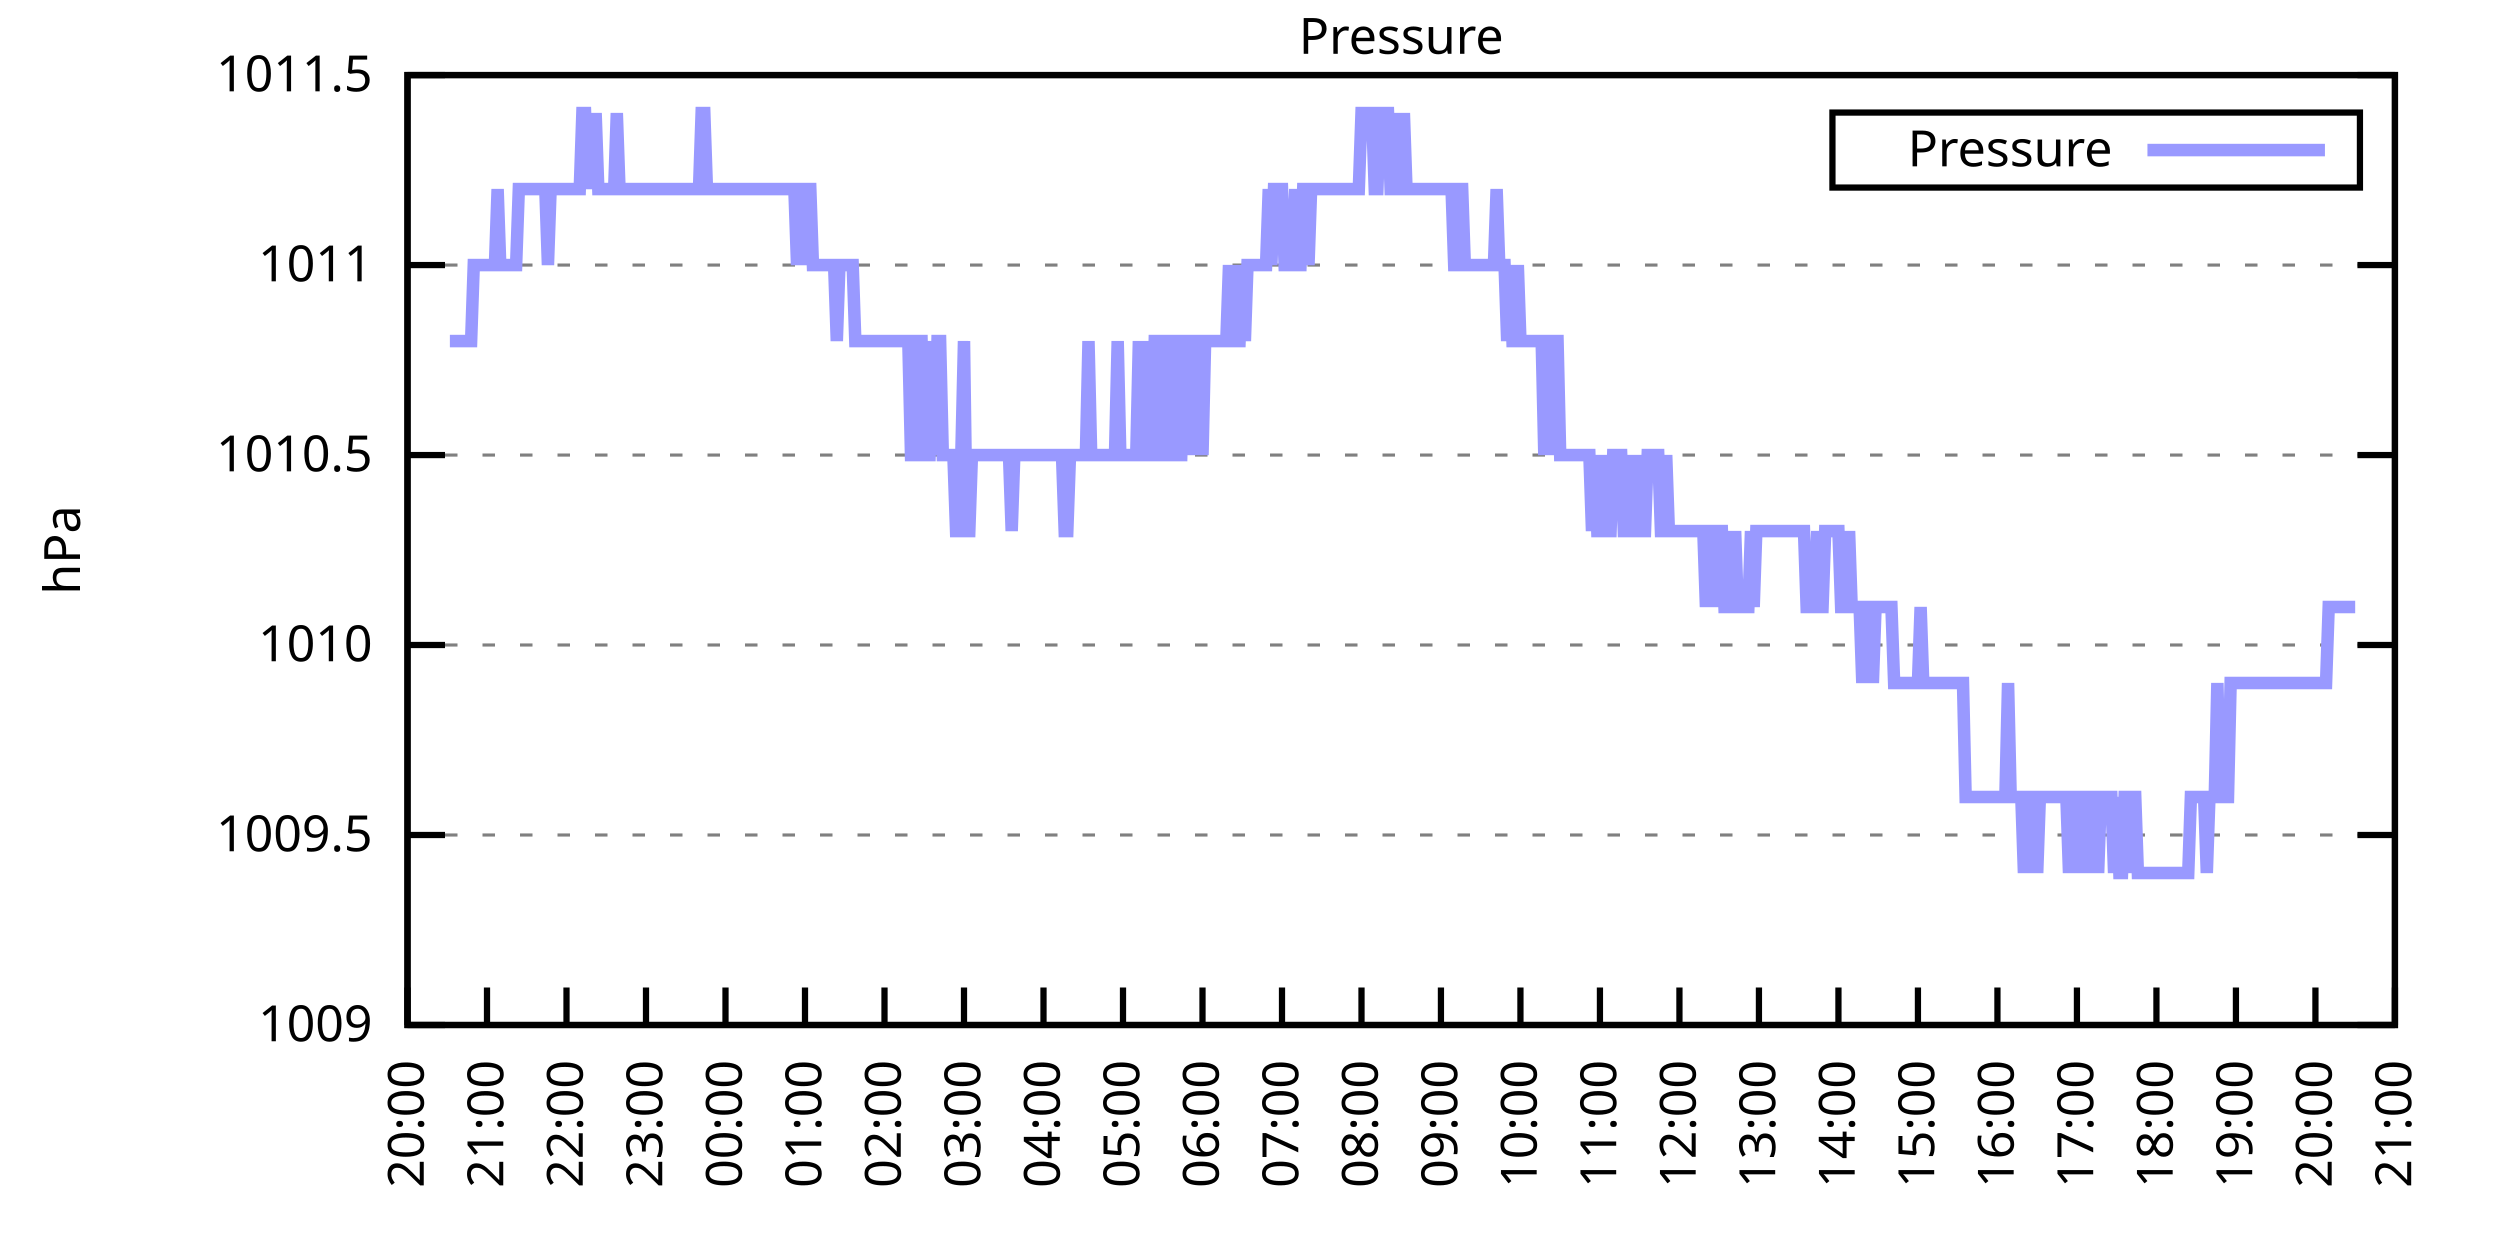
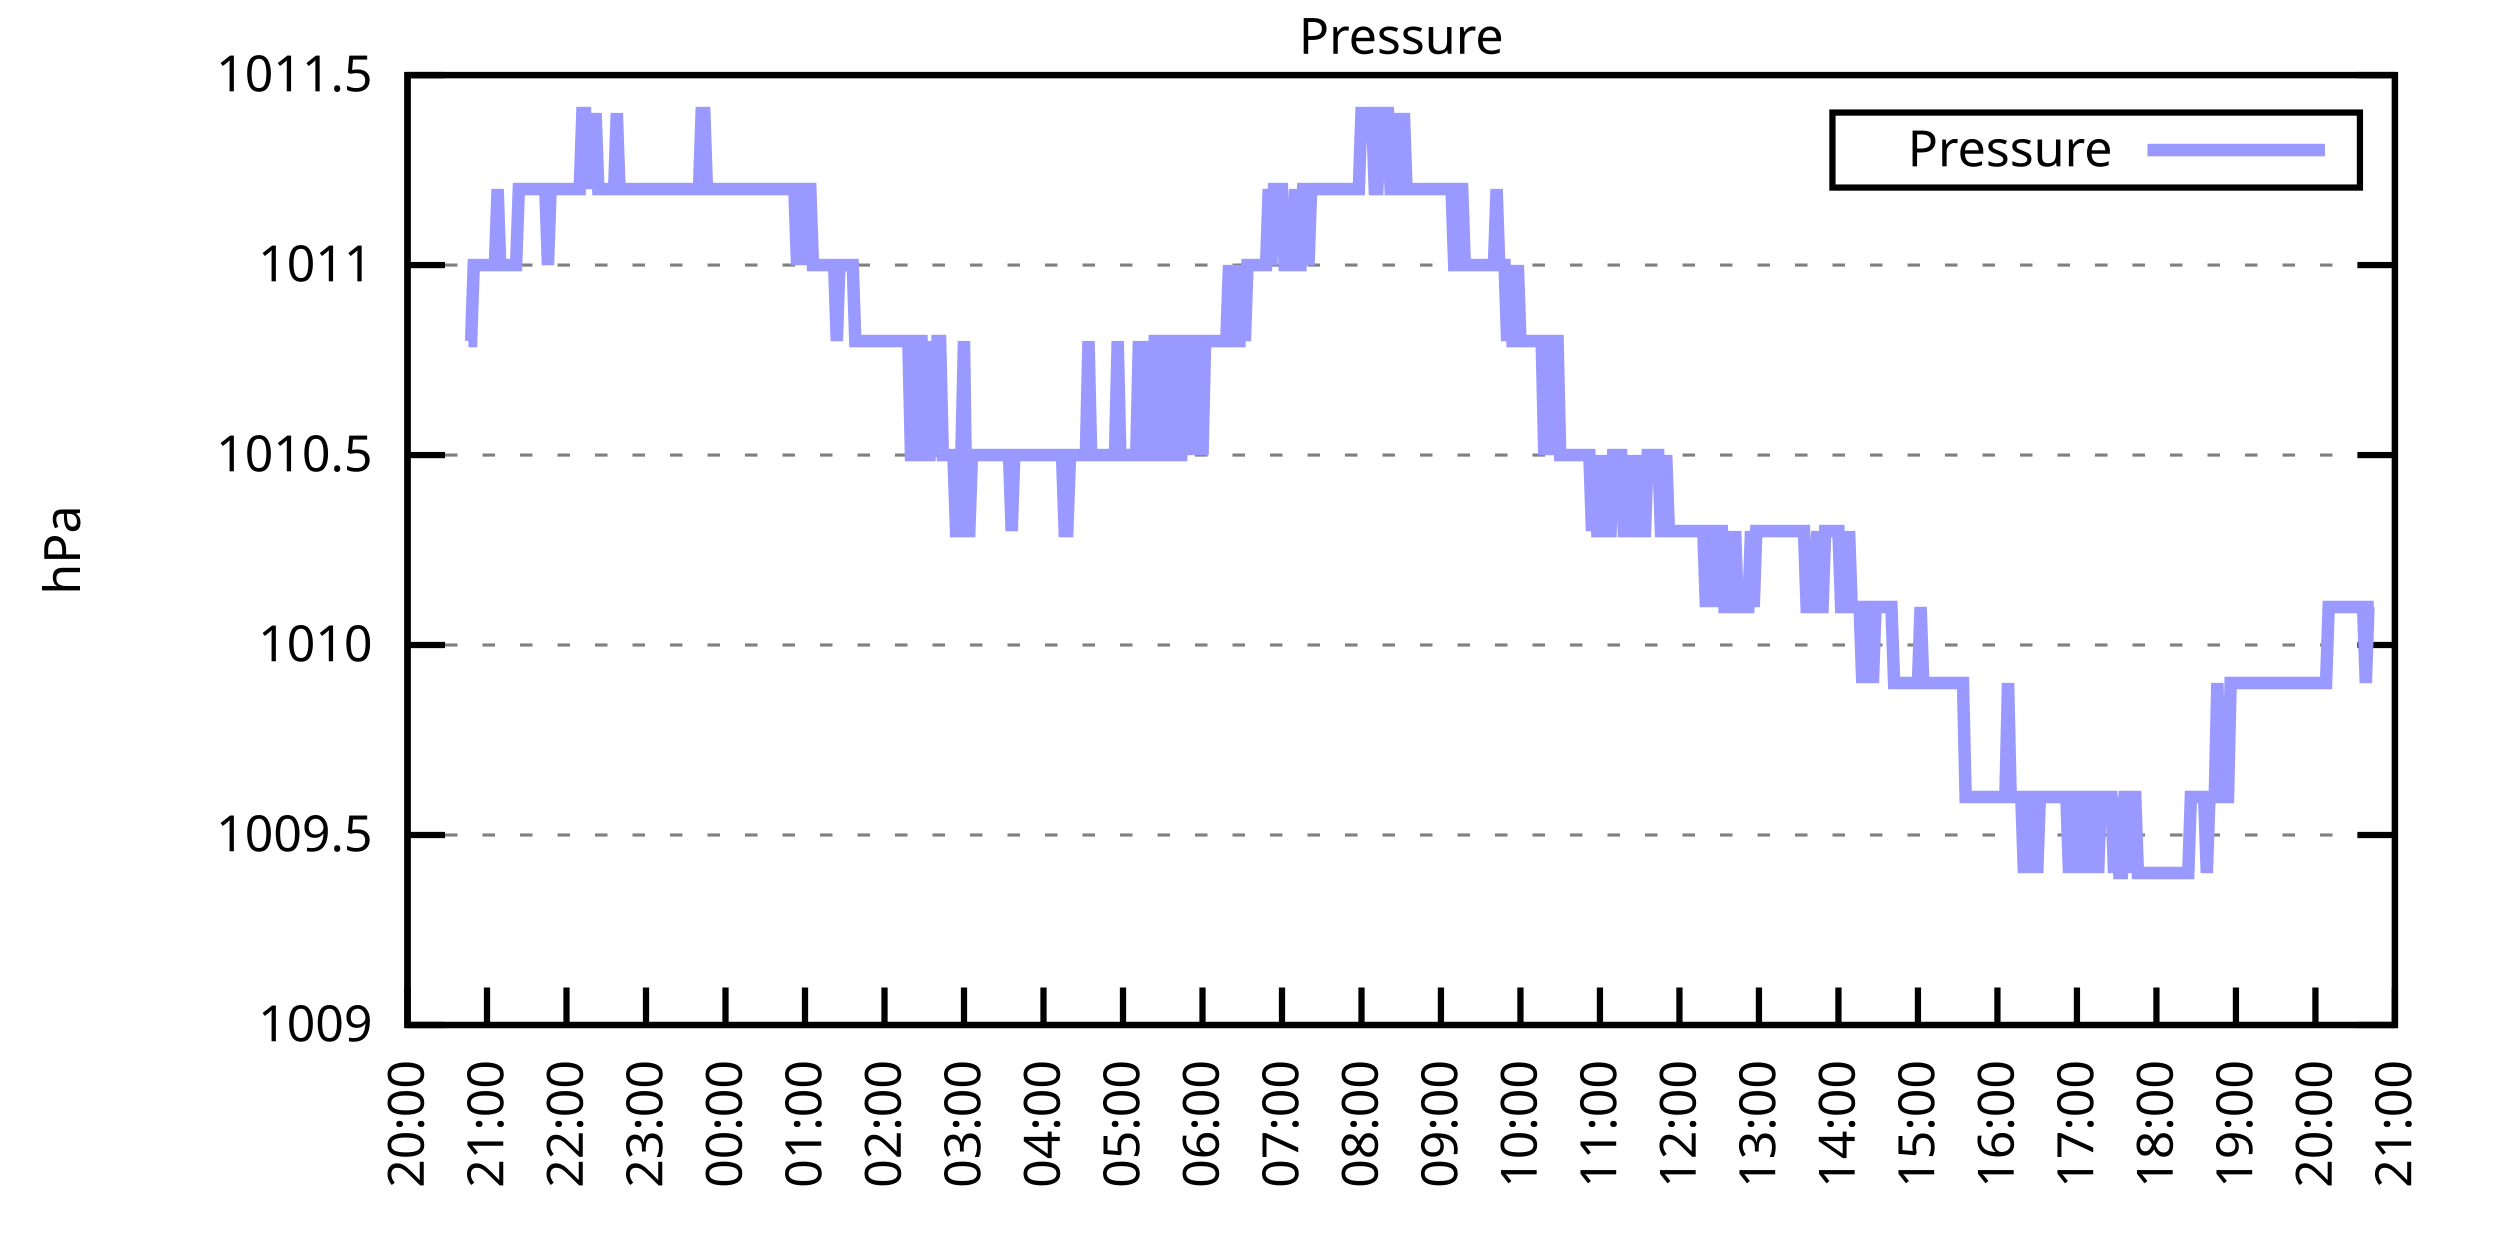
<svg xmlns="http://www.w3.org/2000/svg" xmlns:xlink="http://www.w3.org/1999/xlink" width="400" height="200" viewBox="0 0 400 200">
  <g id="gnuplot_canvas">
    <rect x="0" y="0" width="400" height="200" fill="none" />
    <defs>
      <circle id="gpDot" r="0.5" stroke-width="0.5" stroke="currentColor" />
      <path id="gpPt0" stroke-width="0.333" stroke="currentColor" d="M-1,0 h2 M0,-1 v2" />
      <path id="gpPt1" stroke-width="0.333" stroke="currentColor" d="M-1,-1 L1,1 M1,-1 L-1,1" />
      <path id="gpPt2" stroke-width="0.333" stroke="currentColor" d="M-1,0 L1,0 M0,-1 L0,1 M-1,-1 L1,1 M-1,1 L1,-1" />
      <rect id="gpPt3" stroke-width="0.333" stroke="currentColor" x="-1" y="-1" width="2" height="2" />
      <rect id="gpPt4" stroke-width="0.333" stroke="currentColor" fill="currentColor" x="-1" y="-1" width="2" height="2" />
      <circle id="gpPt5" stroke-width="0.333" stroke="currentColor" cx="0" cy="0" r="1" />
      <use xlink:href="#gpPt5" id="gpPt6" fill="currentColor" stroke="none" />
      <path id="gpPt7" stroke-width="0.333" stroke="currentColor" d="M0,-1.33 L-1.33,0.67 L1.33,0.67 z" />
      <use xlink:href="#gpPt7" id="gpPt8" fill="currentColor" stroke="none" />
      <use xlink:href="#gpPt7" id="gpPt9" stroke="currentColor" transform="rotate(180)" />
      <use xlink:href="#gpPt9" id="gpPt10" fill="currentColor" stroke="none" />
      <use xlink:href="#gpPt3" id="gpPt11" stroke="currentColor" transform="rotate(45)" />
      <use xlink:href="#gpPt11" id="gpPt12" fill="currentColor" stroke="none" />
      <path id="gpPt13" stroke-width="0.333" stroke="currentColor" d="M0,1.330 L1.265,0.411 L0.782,-1.067 L-0.782,-1.076 L-1.265,0.411 z" />
      <use xlink:href="#gpPt13" id="gpPt14" fill="currentColor" stroke="none" />
      <filter id="textbox" filterUnits="objectBoundingBox" x="0" y="0" height="1" width="1">
        <feFlood flood-color="white" flood-opacity="1" result="bgnd" />
        <feComposite in="SourceGraphic" in2="bgnd" operator="atop" />
      </filter>
      <filter id="greybox" filterUnits="objectBoundingBox" x="0" y="0" height="1" width="1">
        <feFlood flood-color="lightgrey" flood-opacity="1" result="grey" />
        <feComposite in="SourceGraphic" in2="grey" operator="atop" />
      </filter>
    </defs>
    <g fill="none" color="white" stroke="currentColor" stroke-width="1.00" stroke-linecap="butt" stroke-linejoin="miter">
</g>
    <g fill="none" color="black" stroke="currentColor" stroke-width="1.00" stroke-linecap="butt" stroke-linejoin="miter">
      <g stroke="none" shape-rendering="crispEdges">
        <polygon fill="rgb(255, 255, 255)" points="65.20,164.00 383.18,164.00 383.18,12.02 65.20,12.02 " />
      </g>
    </g>
    <g fill="none" color="black" stroke="currentColor" stroke-width="1.00" stroke-linecap="butt" stroke-linejoin="miter">
</g>
    <g fill="none" color="black" stroke="black" stroke-width="0.50" stroke-linecap="butt" stroke-linejoin="miter">
</g>
    <g fill="none" color="gray" stroke="currentColor" stroke-width="0.50" stroke-linecap="butt" stroke-linejoin="miter">
      <path stroke="gray" stroke-dasharray="2,4" class="gridline" d="M65.20,164.00 L383.19,164.00  " />
    </g>
    <g fill="none" color="gray" stroke="gray" stroke-width="1.00" stroke-linecap="butt" stroke-linejoin="miter">
</g>
    <g fill="none" color="black" stroke="currentColor" stroke-width="1.00" stroke-linecap="butt" stroke-linejoin="miter">
      <path stroke="black" d="M65.20,164.00 L71.20,164.00 M383.19,164.00 L377.19,164.00  " />
      <g transform="translate(59.60,166.60)" stroke="none" fill="black" font-family="Sans" font-size="8.00" text-anchor="end">
        <text>
          <tspan font-family="Sans"> 1009</tspan>
        </text>
      </g>
    </g>
    <g fill="none" color="black" stroke="currentColor" stroke-width="1.00" stroke-linecap="butt" stroke-linejoin="miter">
</g>
    <g fill="none" color="black" stroke="black" stroke-width="0.50" stroke-linecap="butt" stroke-linejoin="miter">
</g>
    <g fill="none" color="gray" stroke="currentColor" stroke-width="0.50" stroke-linecap="butt" stroke-linejoin="miter">
      <path stroke="gray" stroke-dasharray="2,4" class="gridline" d="M65.20,133.60 L383.19,133.60  " />
    </g>
    <g fill="none" color="gray" stroke="gray" stroke-width="1.00" stroke-linecap="butt" stroke-linejoin="miter">
</g>
    <g fill="none" color="black" stroke="currentColor" stroke-width="1.00" stroke-linecap="butt" stroke-linejoin="miter">
      <path stroke="black" d="M65.20,133.60 L71.20,133.60 M383.19,133.60 L377.19,133.60  " />
      <g transform="translate(59.60,136.20)" stroke="none" fill="black" font-family="Sans" font-size="8.00" text-anchor="end">
        <text>
          <tspan font-family="Sans"> 1009.5</tspan>
        </text>
      </g>
    </g>
    <g fill="none" color="black" stroke="currentColor" stroke-width="1.00" stroke-linecap="butt" stroke-linejoin="miter">
</g>
    <g fill="none" color="black" stroke="black" stroke-width="0.50" stroke-linecap="butt" stroke-linejoin="miter">
</g>
    <g fill="none" color="gray" stroke="currentColor" stroke-width="0.50" stroke-linecap="butt" stroke-linejoin="miter">
      <path stroke="gray" stroke-dasharray="2,4" class="gridline" d="M65.20,103.20 L383.19,103.20  " />
    </g>
    <g fill="none" color="gray" stroke="gray" stroke-width="1.00" stroke-linecap="butt" stroke-linejoin="miter">
</g>
    <g fill="none" color="black" stroke="currentColor" stroke-width="1.00" stroke-linecap="butt" stroke-linejoin="miter">
      <path stroke="black" d="M65.20,103.20 L71.20,103.20 M383.19,103.20 L377.19,103.20  " />
      <g transform="translate(59.60,105.80)" stroke="none" fill="black" font-family="Sans" font-size="8.00" text-anchor="end">
        <text>
          <tspan font-family="Sans"> 1010</tspan>
        </text>
      </g>
    </g>
    <g fill="none" color="black" stroke="currentColor" stroke-width="1.00" stroke-linecap="butt" stroke-linejoin="miter">
</g>
    <g fill="none" color="black" stroke="black" stroke-width="0.50" stroke-linecap="butt" stroke-linejoin="miter">
</g>
    <g fill="none" color="gray" stroke="currentColor" stroke-width="0.50" stroke-linecap="butt" stroke-linejoin="miter">
      <path stroke="gray" stroke-dasharray="2,4" class="gridline" d="M65.20,72.81 L383.19,72.81  " />
    </g>
    <g fill="none" color="gray" stroke="gray" stroke-width="1.00" stroke-linecap="butt" stroke-linejoin="miter">
</g>
    <g fill="none" color="black" stroke="currentColor" stroke-width="1.00" stroke-linecap="butt" stroke-linejoin="miter">
      <path stroke="black" d="M65.20,72.81 L71.20,72.81 M383.19,72.81 L377.19,72.81  " />
      <g transform="translate(59.60,75.41)" stroke="none" fill="black" font-family="Sans" font-size="8.00" text-anchor="end">
        <text>
          <tspan font-family="Sans"> 1010.5</tspan>
        </text>
      </g>
    </g>
    <g fill="none" color="black" stroke="currentColor" stroke-width="1.00" stroke-linecap="butt" stroke-linejoin="miter">
</g>
    <g fill="none" color="black" stroke="black" stroke-width="0.50" stroke-linecap="butt" stroke-linejoin="miter">
</g>
    <g fill="none" color="gray" stroke="currentColor" stroke-width="0.50" stroke-linecap="butt" stroke-linejoin="miter">
      <path stroke="gray" stroke-dasharray="2,4" class="gridline" d="M65.20,42.41 L383.19,42.41  " />
    </g>
    <g fill="none" color="gray" stroke="gray" stroke-width="1.00" stroke-linecap="butt" stroke-linejoin="miter">
</g>
    <g fill="none" color="black" stroke="currentColor" stroke-width="1.00" stroke-linecap="butt" stroke-linejoin="miter">
      <path stroke="black" d="M65.20,42.41 L71.20,42.41 M383.19,42.41 L377.19,42.41  " />
      <g transform="translate(59.60,45.01)" stroke="none" fill="black" font-family="Sans" font-size="8.00" text-anchor="end">
        <text>
          <tspan font-family="Sans"> 1011</tspan>
        </text>
      </g>
    </g>
    <g fill="none" color="black" stroke="currentColor" stroke-width="1.00" stroke-linecap="butt" stroke-linejoin="miter">
</g>
    <g fill="none" color="black" stroke="black" stroke-width="0.50" stroke-linecap="butt" stroke-linejoin="miter">
</g>
    <g fill="none" color="gray" stroke="currentColor" stroke-width="0.50" stroke-linecap="butt" stroke-linejoin="miter">
      <path stroke="gray" stroke-dasharray="2,4" class="gridline" d="M65.20,12.01 L383.19,12.01  " />
    </g>
    <g fill="none" color="gray" stroke="gray" stroke-width="1.00" stroke-linecap="butt" stroke-linejoin="miter">
</g>
    <g fill="none" color="black" stroke="currentColor" stroke-width="1.00" stroke-linecap="butt" stroke-linejoin="miter">
      <path stroke="black" d="M65.20,12.01 L71.20,12.01 M383.19,12.01 L377.19,12.01  " />
      <g transform="translate(59.60,14.61)" stroke="none" fill="black" font-family="Sans" font-size="8.00" text-anchor="end">
        <text>
          <tspan font-family="Sans"> 1011.5</tspan>
        </text>
      </g>
    </g>
    <g fill="none" color="black" stroke="currentColor" stroke-width="1.00" stroke-linecap="butt" stroke-linejoin="miter">
      <path stroke="black" d="M65.20,164.00 L65.20,158.00  " />
      <g transform="translate(67.80,169.60) rotate(270.00)" stroke="none" fill="black" font-family="Sans" font-size="8.00" text-anchor="end">
        <text>
          <tspan font-family="Sans">20:00</tspan>
        </text>
      </g>
    </g>
    <g fill="none" color="black" stroke="currentColor" stroke-width="1.00" stroke-linecap="butt" stroke-linejoin="miter">
      <path stroke="black" d="M77.92,164.00 L77.92,158.00  " />
      <g transform="translate(80.52,169.60) rotate(270.00)" stroke="none" fill="black" font-family="Sans" font-size="8.00" text-anchor="end">
        <text>
          <tspan font-family="Sans">21:00</tspan>
        </text>
      </g>
    </g>
    <g fill="none" color="black" stroke="currentColor" stroke-width="1.00" stroke-linecap="butt" stroke-linejoin="miter">
      <path stroke="black" d="M90.64,164.00 L90.64,158.00  " />
      <g transform="translate(93.24,169.60) rotate(270.00)" stroke="none" fill="black" font-family="Sans" font-size="8.00" text-anchor="end">
        <text>
          <tspan font-family="Sans">22:00</tspan>
        </text>
      </g>
    </g>
    <g fill="none" color="black" stroke="currentColor" stroke-width="1.00" stroke-linecap="butt" stroke-linejoin="miter">
      <path stroke="black" d="M103.36,164.00 L103.36,158.00  " />
      <g transform="translate(105.96,169.60) rotate(270.00)" stroke="none" fill="black" font-family="Sans" font-size="8.00" text-anchor="end">
        <text>
          <tspan font-family="Sans">23:00</tspan>
        </text>
      </g>
    </g>
    <g fill="none" color="black" stroke="currentColor" stroke-width="1.00" stroke-linecap="butt" stroke-linejoin="miter">
      <path stroke="black" d="M116.08,164.00 L116.08,158.00  " />
      <g transform="translate(118.68,169.60) rotate(270.00)" stroke="none" fill="black" font-family="Sans" font-size="8.00" text-anchor="end">
        <text>
          <tspan font-family="Sans">00:00</tspan>
        </text>
      </g>
    </g>
    <g fill="none" color="black" stroke="currentColor" stroke-width="1.00" stroke-linecap="butt" stroke-linejoin="miter">
      <path stroke="black" d="M128.80,164.00 L128.80,158.00  " />
      <g transform="translate(131.40,169.60) rotate(270.00)" stroke="none" fill="black" font-family="Sans" font-size="8.00" text-anchor="end">
        <text>
          <tspan font-family="Sans">01:00</tspan>
        </text>
      </g>
    </g>
    <g fill="none" color="black" stroke="currentColor" stroke-width="1.00" stroke-linecap="butt" stroke-linejoin="miter">
      <path stroke="black" d="M141.52,164.00 L141.52,158.00  " />
      <g transform="translate(144.12,169.60) rotate(270.00)" stroke="none" fill="black" font-family="Sans" font-size="8.00" text-anchor="end">
        <text>
          <tspan font-family="Sans">02:00</tspan>
        </text>
      </g>
    </g>
    <g fill="none" color="black" stroke="currentColor" stroke-width="1.00" stroke-linecap="butt" stroke-linejoin="miter">
      <path stroke="black" d="M154.24,164.00 L154.24,158.00  " />
      <g transform="translate(156.84,169.60) rotate(270.00)" stroke="none" fill="black" font-family="Sans" font-size="8.00" text-anchor="end">
        <text>
          <tspan font-family="Sans">03:00</tspan>
        </text>
      </g>
    </g>
    <g fill="none" color="black" stroke="currentColor" stroke-width="1.00" stroke-linecap="butt" stroke-linejoin="miter">
      <path stroke="black" d="M166.96,164.00 L166.96,158.00  " />
      <g transform="translate(169.56,169.60) rotate(270.00)" stroke="none" fill="black" font-family="Sans" font-size="8.00" text-anchor="end">
        <text>
          <tspan font-family="Sans">04:00</tspan>
        </text>
      </g>
    </g>
    <g fill="none" color="black" stroke="currentColor" stroke-width="1.00" stroke-linecap="butt" stroke-linejoin="miter">
      <path stroke="black" d="M179.68,164.00 L179.68,158.00  " />
      <g transform="translate(182.28,169.60) rotate(270.00)" stroke="none" fill="black" font-family="Sans" font-size="8.00" text-anchor="end">
        <text>
          <tspan font-family="Sans">05:00</tspan>
        </text>
      </g>
    </g>
    <g fill="none" color="black" stroke="currentColor" stroke-width="1.00" stroke-linecap="butt" stroke-linejoin="miter">
      <path stroke="black" d="M192.40,164.00 L192.40,158.00  " />
      <g transform="translate(195.00,169.60) rotate(270.00)" stroke="none" fill="black" font-family="Sans" font-size="8.00" text-anchor="end">
        <text>
          <tspan font-family="Sans">06:00</tspan>
        </text>
      </g>
    </g>
    <g fill="none" color="black" stroke="currentColor" stroke-width="1.00" stroke-linecap="butt" stroke-linejoin="miter">
      <path stroke="black" d="M205.12,164.00 L205.12,158.00  " />
      <g transform="translate(207.72,169.60) rotate(270.00)" stroke="none" fill="black" font-family="Sans" font-size="8.00" text-anchor="end">
        <text>
          <tspan font-family="Sans">07:00</tspan>
        </text>
      </g>
    </g>
    <g fill="none" color="black" stroke="currentColor" stroke-width="1.00" stroke-linecap="butt" stroke-linejoin="miter">
      <path stroke="black" d="M217.84,164.00 L217.84,158.00  " />
      <g transform="translate(220.44,169.60) rotate(270.00)" stroke="none" fill="black" font-family="Sans" font-size="8.00" text-anchor="end">
        <text>
          <tspan font-family="Sans">08:00</tspan>
        </text>
      </g>
    </g>
    <g fill="none" color="black" stroke="currentColor" stroke-width="1.00" stroke-linecap="butt" stroke-linejoin="miter">
      <path stroke="black" d="M230.55,164.00 L230.55,158.00  " />
      <g transform="translate(233.15,169.60) rotate(270.00)" stroke="none" fill="black" font-family="Sans" font-size="8.00" text-anchor="end">
        <text>
          <tspan font-family="Sans">09:00</tspan>
        </text>
      </g>
    </g>
    <g fill="none" color="black" stroke="currentColor" stroke-width="1.00" stroke-linecap="butt" stroke-linejoin="miter">
      <path stroke="black" d="M243.27,164.00 L243.27,158.00  " />
      <g transform="translate(245.87,169.60) rotate(270.00)" stroke="none" fill="black" font-family="Sans" font-size="8.00" text-anchor="end">
        <text>
          <tspan font-family="Sans">10:00</tspan>
        </text>
      </g>
    </g>
    <g fill="none" color="black" stroke="currentColor" stroke-width="1.00" stroke-linecap="butt" stroke-linejoin="miter">
      <path stroke="black" d="M255.99,164.00 L255.99,158.00  " />
      <g transform="translate(258.59,169.60) rotate(270.00)" stroke="none" fill="black" font-family="Sans" font-size="8.00" text-anchor="end">
        <text>
          <tspan font-family="Sans">11:00</tspan>
        </text>
      </g>
    </g>
    <g fill="none" color="black" stroke="currentColor" stroke-width="1.00" stroke-linecap="butt" stroke-linejoin="miter">
      <path stroke="black" d="M268.71,164.00 L268.71,158.00  " />
      <g transform="translate(271.31,169.60) rotate(270.00)" stroke="none" fill="black" font-family="Sans" font-size="8.00" text-anchor="end">
        <text>
          <tspan font-family="Sans">12:00</tspan>
        </text>
      </g>
    </g>
    <g fill="none" color="black" stroke="currentColor" stroke-width="1.00" stroke-linecap="butt" stroke-linejoin="miter">
      <path stroke="black" d="M281.43,164.00 L281.43,158.00  " />
      <g transform="translate(284.03,169.60) rotate(270.00)" stroke="none" fill="black" font-family="Sans" font-size="8.00" text-anchor="end">
        <text>
          <tspan font-family="Sans">13:00</tspan>
        </text>
      </g>
    </g>
    <g fill="none" color="black" stroke="currentColor" stroke-width="1.00" stroke-linecap="butt" stroke-linejoin="miter">
      <path stroke="black" d="M294.15,164.00 L294.15,158.00  " />
      <g transform="translate(296.75,169.60) rotate(270.00)" stroke="none" fill="black" font-family="Sans" font-size="8.00" text-anchor="end">
        <text>
          <tspan font-family="Sans">14:00</tspan>
        </text>
      </g>
    </g>
    <g fill="none" color="black" stroke="currentColor" stroke-width="1.00" stroke-linecap="butt" stroke-linejoin="miter">
      <path stroke="black" d="M306.87,164.00 L306.87,158.00  " />
      <g transform="translate(309.47,169.60) rotate(270.00)" stroke="none" fill="black" font-family="Sans" font-size="8.00" text-anchor="end">
        <text>
          <tspan font-family="Sans">15:00</tspan>
        </text>
      </g>
    </g>
    <g fill="none" color="black" stroke="currentColor" stroke-width="1.00" stroke-linecap="butt" stroke-linejoin="miter">
      <path stroke="black" d="M319.59,164.00 L319.59,158.00  " />
      <g transform="translate(322.19,169.60) rotate(270.00)" stroke="none" fill="black" font-family="Sans" font-size="8.00" text-anchor="end">
        <text>
          <tspan font-family="Sans">16:00</tspan>
        </text>
      </g>
    </g>
    <g fill="none" color="black" stroke="currentColor" stroke-width="1.00" stroke-linecap="butt" stroke-linejoin="miter">
      <path stroke="black" d="M332.31,164.00 L332.31,158.00  " />
      <g transform="translate(334.91,169.60) rotate(270.00)" stroke="none" fill="black" font-family="Sans" font-size="8.00" text-anchor="end">
        <text>
          <tspan font-family="Sans">17:00</tspan>
        </text>
      </g>
    </g>
    <g fill="none" color="black" stroke="currentColor" stroke-width="1.00" stroke-linecap="butt" stroke-linejoin="miter">
      <path stroke="black" d="M345.03,164.00 L345.03,158.00  " />
      <g transform="translate(347.63,169.60) rotate(270.00)" stroke="none" fill="black" font-family="Sans" font-size="8.00" text-anchor="end">
        <text>
          <tspan font-family="Sans">18:00</tspan>
        </text>
      </g>
    </g>
    <g fill="none" color="black" stroke="currentColor" stroke-width="1.00" stroke-linecap="butt" stroke-linejoin="miter">
      <path stroke="black" d="M357.75,164.00 L357.75,158.00  " />
      <g transform="translate(360.35,169.60) rotate(270.00)" stroke="none" fill="black" font-family="Sans" font-size="8.00" text-anchor="end">
        <text>
          <tspan font-family="Sans">19:00</tspan>
        </text>
      </g>
    </g>
    <g fill="none" color="black" stroke="currentColor" stroke-width="1.00" stroke-linecap="butt" stroke-linejoin="miter">
      <path stroke="black" d="M370.47,164.00 L370.47,158.00  " />
      <g transform="translate(373.07,169.60) rotate(270.00)" stroke="none" fill="black" font-family="Sans" font-size="8.00" text-anchor="end">
        <text>
          <tspan font-family="Sans">20:00</tspan>
        </text>
      </g>
    </g>
    <g fill="none" color="black" stroke="currentColor" stroke-width="1.00" stroke-linecap="butt" stroke-linejoin="miter">
      <path stroke="black" d="M383.19,164.00 L383.19,158.00  " />
      <g transform="translate(385.79,169.60) rotate(270.00)" stroke="none" fill="black" font-family="Sans" font-size="8.00" text-anchor="end">
        <text>
          <tspan font-family="Sans">21:00</tspan>
        </text>
      </g>
    </g>
    <g fill="none" color="black" stroke="currentColor" stroke-width="1.00" stroke-linecap="butt" stroke-linejoin="miter">
</g>
    <g fill="none" color="black" stroke="currentColor" stroke-width="1.00" stroke-linecap="butt" stroke-linejoin="miter">
      <path stroke="black" d="M65.20,12.01 L65.20,164.00 L383.19,164.00 L383.19,12.01 L65.20,12.01 Z  " />
    </g>
    <g fill="none" color="black" stroke="currentColor" stroke-width="1.00" stroke-linecap="butt" stroke-linejoin="miter">
</g>
    <g fill="none" color="black" stroke="currentColor" stroke-width="1.00" stroke-linecap="butt" stroke-linejoin="miter">
      <path stroke="black" d="M293.19,30.01 L293.19,18.01 L377.59,18.01 L377.59,30.01 L293.19,30.01 Z  " />
    </g>
    <g id="Pressure_plot_1">
      <g fill="none" color="white" stroke="black" stroke-width="2.00" stroke-linecap="butt" stroke-linejoin="miter">
</g>
      <g fill="none" color="black" stroke="currentColor" stroke-width="2.00" stroke-linecap="butt" stroke-linejoin="miter">
        <g transform="translate(337.99,26.61)" stroke="none" fill="black" font-family="Sans" font-size="8.00" text-anchor="end">
          <text>
            <tspan font-family="Sans">Pressure</tspan>
          </text>
        </g>
      </g>
      <g fill="none" color="black" stroke="currentColor" stroke-width="2.00" stroke-linecap="butt" stroke-linejoin="miter">
-         <path stroke="rgb(153, 153, 255)" d="M343.59,24.01 L371.99,24.01 M71.98,54.57 L72.41,54.57 L72.83,54.57 L73.26,54.57 L73.68,54.57 L74.10,54.57   L74.53,54.57 L74.95,54.57 L75.38,54.57 L75.80,42.41 L76.22,42.41 L76.65,42.41 L77.07,42.41 L77.50,42.41   L77.92,42.41 L78.34,42.41 L78.77,42.41 L79.19,42.41 L79.62,30.25 L80.04,42.41 L80.46,42.41 L80.89,42.41   L81.31,42.41 L81.74,42.41 L82.16,42.41 L82.58,42.41 L83.01,30.25 L83.43,30.25 L83.86,30.25 L84.28,30.25   L84.70,30.25 L85.13,30.25 L85.55,30.25 L85.98,30.25 L86.40,30.25 L86.82,30.25 L87.25,30.25 L87.67,42.41   L88.10,30.25 L88.52,30.25 L88.94,30.25 L89.37,30.25 L89.79,30.25 L90.22,30.25 L90.64,30.25 L91.06,30.25   L91.49,30.25 L91.91,30.25 L92.34,30.25 L92.76,30.25 L93.18,18.09 L93.61,18.09 L94.03,30.25 L94.46,18.09   L94.88,30.25 L95.30,18.09 L95.73,30.25 L96.15,30.25 L96.58,30.25 L97.00,30.25 L97.42,30.25 L97.85,30.25   L98.27,30.25 L98.69,18.09 L99.12,30.25 L99.54,30.25 L99.97,30.25 L100.39,30.25 L100.81,30.25 L101.24,30.25   L101.66,30.25 L102.09,30.25 L102.51,30.25 L102.93,30.25 L103.36,30.25 L103.78,30.25 L104.21,30.25 L104.63,30.25   L105.05,30.25 L105.48,30.25 L105.90,30.25 L106.33,30.25 L106.75,30.25 L107.17,30.25 L107.60,30.25 L108.02,30.25   L108.45,30.25 L108.87,30.25 L109.29,30.25 L109.72,30.25 L110.14,30.25 L110.57,30.25 L110.99,30.25 L111.41,30.25   L111.84,30.25 L112.26,18.09 L112.69,18.09 L113.11,30.25 L113.53,30.25 L113.96,30.25 L114.38,30.25 L114.81,30.25   L115.23,30.25 L115.65,30.25 L116.08,30.25 L116.50,30.25 L116.93,30.25 L117.35,30.25 L117.77,30.25 L118.20,30.25   L118.62,30.25 L119.05,30.25 L119.47,30.25 L119.89,30.25 L120.32,30.25 L120.74,30.25 L121.17,30.25 L121.59,30.25   L122.01,30.25 L122.44,30.25 L122.86,30.25 L123.29,30.25 L123.71,30.25 L124.13,30.25 L124.56,30.25 L124.98,30.25   L125.41,30.25 L125.83,30.25 L126.25,30.25 L126.68,30.25 L127.10,30.25 L127.53,42.41 L127.95,30.25 L128.37,30.25   L128.80,42.41 L129.22,30.25 L129.65,30.25 L130.07,42.41 L130.49,42.41 L130.92,42.41 L131.34,42.41 L131.77,42.41   L132.19,42.41 L132.61,42.41 L133.04,42.41 L133.46,42.41 L133.89,54.57 L134.31,42.41 L134.73,42.41 L135.16,42.41   L135.58,42.41 L136.01,42.41 L136.43,42.41 L136.85,54.57 L137.28,54.57 L137.70,54.57 L138.13,54.57 L138.55,54.57   L138.97,54.57 L139.40,54.57 L139.82,54.57 L140.25,54.57 L140.67,54.57 L141.09,54.57 L141.52,54.57 L141.94,54.57   L142.37,54.57 L142.79,54.57 L143.21,54.57 L143.64,54.57 L144.06,54.57 L144.49,54.57 L144.91,54.57 L145.33,54.57   L145.76,72.81 L146.18,72.81 L146.61,72.81 L147.03,54.57 L147.45,54.57 L147.88,72.81 L148.30,72.81 L148.73,72.81   L149.15,54.57 L149.57,72.81 L150.00,54.57 L150.42,54.57 L150.85,72.81 L151.27,72.81 L151.69,72.81 L152.12,72.81   L152.54,72.81 L152.97,84.97 L153.39,84.97 L153.81,72.81 L154.24,54.57 L154.66,84.97 L155.09,84.97 L155.51,72.81   L155.93,72.81 L156.36,72.81 L156.78,72.81 L157.21,72.81 L157.63,72.81 L158.05,72.81 L158.48,72.81 L158.90,72.81   L159.33,72.81 L159.75,72.81 L160.17,72.81 L160.60,72.81 L161.02,72.81 L161.44,72.81 L161.87,84.97 L162.29,72.81   L162.72,72.81 L163.14,72.81 L163.56,72.81 L163.99,72.81 L164.41,72.81 L164.84,72.81 L165.26,72.81 L165.68,72.81   L166.11,72.81 L166.53,72.81 L166.96,72.81 L167.38,72.81 L167.80,72.81 L168.23,72.81 L168.65,72.81 L169.08,72.81   L169.50,72.81 L169.92,72.81 L170.35,84.97 L170.77,84.97 L171.20,72.81 L171.62,72.81 L172.04,72.81 L172.47,72.81   L172.89,72.81 L173.32,72.81 L173.74,72.81 L174.16,54.57 L174.59,72.81 L175.01,72.81 L175.44,72.81 L175.86,72.81   L176.28,72.81 L176.71,72.81 L177.13,72.81 L177.56,72.81 L177.98,72.81 L178.40,72.81 L178.83,54.57 L179.25,72.81   L179.68,72.81 L180.10,72.81 L180.52,72.81 L180.95,72.81 L181.37,72.81 L181.80,72.81 L182.22,54.57 L182.64,72.81   L183.07,54.57 L183.49,72.81 L183.92,72.81 L184.34,72.81 L184.76,54.57 L185.19,54.57 L185.61,54.57 L186.04,72.81   L186.46,72.81 L186.88,54.57 L187.31,54.57 L187.73,54.57 L188.16,72.81 L188.58,72.81 L189.00,72.81 L189.43,54.57   L189.85,54.57 L190.28,72.81 L190.70,54.57 L191.12,54.57 L191.55,72.81 L191.97,54.57 L192.40,72.81 L192.82,54.57   L193.24,54.57 L193.67,54.57 L194.09,54.57 L194.52,54.57 L194.94,54.57 L195.36,54.57 L195.79,54.57 L196.21,54.57   L196.64,42.41 L197.06,54.57 L197.48,42.41 L197.91,54.57 L198.33,54.57 L198.76,42.41 L199.18,54.57 L199.60,42.41   L200.03,42.41 L200.45,42.41 L200.88,42.41 L201.30,42.41 L201.72,42.41 L202.15,42.41 L202.57,42.41 L203.00,30.25   L203.42,42.41 L203.84,30.25 L204.27,30.25 L204.69,30.25 L205.12,30.25 L205.54,42.41 L205.96,42.41 L206.39,42.41   L206.81,42.41 L207.24,30.25 L207.66,42.41 L208.08,42.41 L208.51,30.25 L208.93,30.25 L209.36,42.41 L209.78,30.25   L210.20,30.25 L210.63,30.25 L211.05,30.25 L211.48,30.25 L211.90,30.25 L212.32,30.25 L212.75,30.25 L213.17,30.25   L213.60,30.25 L214.02,30.25 L214.44,30.25 L214.87,30.25 L215.29,30.25 L215.72,30.25 L216.14,30.25 L216.56,30.25   L216.99,30.25 L217.41,30.25 L217.84,18.09 L218.26,18.09 L218.68,18.09 L219.11,18.09 L219.53,18.09 L219.96,30.25   L220.38,30.25 L220.80,18.09 L221.23,18.09 L221.65,18.09 L222.08,18.09 L222.50,30.25 L222.92,30.25 L223.35,18.09   L223.77,30.25 L224.20,30.25 L224.62,18.09 L225.04,30.25 L225.47,30.25 L225.89,30.25 L226.31,30.25 L226.74,30.25   L227.16,30.25 L227.59,30.25 L228.01,30.25 L228.43,30.25 L228.86,30.25 L229.28,30.25 L229.71,30.25 L230.13,30.25   L230.55,30.25 L230.98,30.25 L231.40,30.25 L231.83,30.25 L232.25,30.25 L232.67,42.41 L233.10,42.41 L233.52,30.25   L233.95,30.25 L234.37,42.41 L234.79,42.41 L235.22,42.41 L235.64,42.41 L236.07,42.41 L236.49,42.41 L236.91,42.41   L237.34,42.41 L237.76,42.41 L238.19,42.41 L238.61,42.41 L239.03,42.41 L239.46,30.25 L239.88,42.41 L240.31,42.41   L240.73,42.41 L241.15,54.57 L241.58,42.41 L242.00,54.57 L242.43,54.57 L242.85,42.41 L243.27,54.57 L243.70,54.57   L244.12,54.57 L244.55,54.57 L244.97,54.57 L245.39,54.57 L245.82,54.57 L246.24,54.57 L246.67,54.57 L247.09,72.81   L247.51,54.57 L247.94,54.57 L248.36,72.81 L248.79,54.57 L249.21,54.57 L249.63,72.81 L250.06,72.81 L250.48,72.81   L250.91,72.81 L251.33,72.81 L251.75,72.81 L252.18,72.81 L252.60,72.81 L253.03,72.81 L253.45,72.81 L253.87,72.81   L254.30,72.81 L254.72,84.97 L255.15,72.81 L255.57,84.97 L255.99,84.97 L256.42,84.97 L256.84,72.81 L257.27,84.97   L257.69,84.97 L258.11,72.81 L258.54,72.81 L258.96,72.81 L259.39,72.81 L259.81,84.97 L260.23,84.97 L260.66,72.81   L261.08,84.97 L261.51,84.97 L261.93,84.97 L262.35,72.81 L262.78,84.97 L263.20,84.97 L263.63,72.81 L264.05,72.81   L264.47,72.81 L264.90,72.81 L265.32,72.81 L265.75,84.97 L266.17,84.97 L266.59,72.81 L267.02,84.97 L267.44,84.97   L267.87,84.97 L268.29,84.97 L268.71,84.97 L269.14,84.97 L269.56,84.97 L269.99,84.97 L270.41,84.97 L270.83,84.97   L271.26,84.97 L271.68,84.97 L272.11,84.97 L272.53,84.97 L272.95,97.12 L273.38,84.97 L273.80,84.97 L274.23,84.97   L274.65,97.12 L275.07,84.97 L275.50,84.97 L275.92,97.12 L276.35,97.12 L276.77,84.97 L277.19,97.12 L277.62,84.97   L278.04,97.12 L278.47,97.12 L278.89,97.12 L279.31,97.12 L279.74,97.12 L280.16,84.97 L280.59,97.12 L281.01,84.97   L281.43,84.97 L281.86,84.97 L282.28,84.97 L282.71,84.97 L283.13,84.97 L283.55,84.97 L283.98,84.97 L284.40,84.97   L284.83,84.97 L285.25,84.97 L285.67,84.97 L286.10,84.97 L286.52,84.97 L286.95,84.97 L287.37,84.97 L287.79,84.97   L288.22,84.97 L288.64,84.97 L289.06,97.12 L289.49,97.12 L289.91,97.12 L290.34,97.12 L290.76,84.97 L291.18,97.12   L291.61,97.12 L292.03,84.97 L292.46,84.97 L292.88,84.97 L293.30,84.97 L293.73,84.97 L294.15,84.97 L294.58,97.12   L295.00,97.12 L295.42,97.12 L295.85,84.97 L296.27,97.12 L296.70,97.12 L297.12,97.12 L297.54,97.12 L297.97,109.28   L298.39,97.12 L298.82,97.12 L299.24,97.12 L299.66,109.28 L300.09,97.12 L300.51,97.12 L300.94,97.12 L301.36,97.12   L301.78,97.12 L302.21,97.12 L302.63,97.12 L303.06,109.28 L303.48,109.28 L303.90,109.28 L304.33,109.28 L304.75,109.28   L305.18,109.28 L305.60,109.28 L306.02,109.28 L306.45,109.28 L306.87,109.28 L307.30,97.12 L307.72,109.28 L308.14,109.28   L308.57,109.28 L308.99,109.28 L309.42,109.28 L309.84,109.28 L310.26,109.28 L310.69,109.28 L311.11,109.28 L311.54,109.28   L311.96,109.28 L312.38,109.28 L312.81,109.28 L313.23,109.28 L313.66,109.28 L314.08,109.28 L314.50,127.52 L314.93,127.52   L315.35,127.52 L315.78,127.52 L316.20,127.52 L316.62,127.52 L317.05,127.52 L317.47,127.52 L317.90,127.52 L318.32,127.52   L318.74,127.52 L319.17,127.52 L319.59,127.52 L320.02,127.52 L320.44,127.52 L320.86,127.52 L321.29,109.28 L321.71,127.52   L322.14,127.52 L322.56,127.52 L322.98,127.52 L323.41,127.52 L323.83,139.68 L324.26,127.52 L324.68,127.52 L325.10,139.68   L325.53,127.52 L325.95,139.68 L326.38,127.52 L326.80,127.52 L327.22,127.52 L327.65,127.52 L328.07,127.52 L328.50,127.52   L328.92,127.52 L329.34,127.52 L329.77,127.52 L330.19,127.52 L330.62,127.52 L331.04,139.68 L331.46,127.52 L331.89,139.68   L332.31,127.52 L332.74,127.52 L333.16,139.68 L333.58,127.52 L334.01,139.68 L334.43,127.52 L334.86,127.52 L335.28,127.52   L335.70,139.68 L336.13,127.52 L336.55,127.52 L336.98,127.52 L337.40,127.52 L337.82,127.52 L338.25,139.68 L338.67,127.52   L339.10,139.68 L339.52,139.68 L339.94,127.52 L340.37,127.52 L340.79,139.68 L341.22,127.52 L341.64,127.52 L342.06,139.68   L342.49,139.68 L342.91,139.68 L343.34,139.68 L343.76,139.68 L344.18,139.68 L344.61,139.68 L345.03,139.68 L345.46,139.68   L345.88,139.68 L346.30,139.68 L346.73,139.68 L347.15,139.68 L347.58,139.68 L348.00,139.68 L348.42,139.68 L348.85,139.68   L349.27,139.68 L349.70,139.68 L350.12,139.68 L350.54,127.52 L350.97,127.52 L351.39,127.52 L351.81,127.52 L352.24,127.52   L352.66,127.52 L353.09,139.68 L353.51,127.52 L353.93,127.52 L354.36,127.52 L354.78,109.28 L355.21,127.52 L355.63,127.52   L356.05,127.52 L356.48,127.52 L356.90,109.28 L357.33,109.28 L357.75,109.28 L358.17,109.28 L358.60,109.28 L359.02,109.28   L359.45,109.28 L359.87,109.28 L360.29,109.28 L360.72,109.28 L361.14,109.28 L361.57,109.28 L361.99,109.28 L362.41,109.28   L362.84,109.28 L363.26,109.28 L363.69,109.28 L364.11,109.28 L364.53,109.28 L364.96,109.28 L365.38,109.28 L365.81,109.28   L366.23,109.28 L366.65,109.28 L367.08,109.28 L367.50,109.28 L367.93,109.28 L368.35,109.28 L368.77,109.28 L369.20,109.28   L369.62,109.28 L370.05,109.28 L370.47,109.28 L370.89,109.28 L371.32,109.28 L371.74,109.28 L372.17,109.28 L372.59,97.12   L373.01,97.12 L373.44,97.12 L373.86,97.12 L374.29,97.12 L374.71,97.12 L375.13,97.12 L375.56,97.12 L375.98,97.12   L376.41,97.12 L376.83,97.12  " />
+         <path stroke="rgb(153, 153, 255)" d="M343.59,24.01 L371.99,24.01 M74.95,54.57 L75.38,54.57 L75.80,42.41 L76.22,42.41 L76.65,42.41 L77.07,42.41   L77.50,42.41 L77.92,42.41 L78.34,42.41 L78.77,42.41 L79.19,42.41 L79.62,30.25 L80.04,42.41 L80.46,42.41   L80.89,42.41 L81.31,42.41 L81.74,42.41 L82.16,42.41 L82.58,42.41 L83.01,30.25 L83.43,30.25 L83.86,30.25   L84.28,30.25 L84.70,30.25 L85.13,30.25 L85.55,30.25 L85.98,30.25 L86.40,30.25 L86.82,30.25 L87.25,30.25   L87.67,42.41 L88.10,30.25 L88.52,30.25 L88.94,30.25 L89.37,30.25 L89.79,30.25 L90.22,30.25 L90.64,30.25   L91.06,30.25 L91.49,30.25 L91.91,30.25 L92.34,30.25 L92.76,30.25 L93.18,18.09 L93.61,18.09 L94.03,30.25   L94.46,18.09 L94.88,30.25 L95.30,18.09 L95.73,30.25 L96.15,30.25 L96.58,30.25 L97.00,30.25 L97.42,30.25   L97.85,30.25 L98.27,30.25 L98.69,18.09 L99.12,30.25 L99.54,30.25 L99.97,30.25 L100.39,30.25 L100.81,30.25   L101.24,30.25 L101.66,30.25 L102.09,30.25 L102.51,30.25 L102.93,30.25 L103.36,30.25 L103.78,30.25 L104.21,30.25   L104.63,30.25 L105.05,30.25 L105.48,30.25 L105.90,30.25 L106.33,30.25 L106.75,30.25 L107.17,30.25 L107.60,30.25   L108.02,30.25 L108.45,30.25 L108.87,30.25 L109.29,30.25 L109.72,30.25 L110.14,30.25 L110.57,30.25 L110.99,30.25   L111.41,30.25 L111.84,30.25 L112.26,18.09 L112.69,18.09 L113.11,30.25 L113.53,30.25 L113.96,30.25 L114.38,30.25   L114.81,30.25 L115.23,30.25 L115.65,30.25 L116.08,30.25 L116.50,30.25 L116.93,30.25 L117.35,30.25 L117.77,30.25   L118.20,30.25 L118.62,30.25 L119.05,30.25 L119.47,30.25 L119.89,30.25 L120.32,30.25 L120.74,30.25 L121.17,30.25   L121.59,30.25 L122.01,30.25 L122.44,30.25 L122.86,30.25 L123.29,30.25 L123.71,30.25 L124.13,30.25 L124.56,30.25   L124.98,30.25 L125.41,30.25 L125.83,30.25 L126.25,30.25 L126.68,30.25 L127.10,30.25 L127.53,42.41 L127.95,30.25   L128.37,30.25 L128.80,42.41 L129.22,30.25 L129.65,30.25 L130.07,42.41 L130.49,42.41 L130.92,42.41 L131.34,42.41   L131.77,42.41 L132.19,42.41 L132.61,42.41 L133.04,42.41 L133.46,42.41 L133.89,54.57 L134.31,42.41 L134.73,42.41   L135.16,42.41 L135.58,42.41 L136.01,42.41 L136.43,42.41 L136.85,54.57 L137.28,54.57 L137.70,54.57 L138.13,54.57   L138.55,54.57 L138.97,54.57 L139.40,54.57 L139.82,54.57 L140.25,54.57 L140.67,54.57 L141.09,54.57 L141.52,54.57   L141.94,54.57 L142.37,54.57 L142.79,54.57 L143.21,54.57 L143.64,54.57 L144.06,54.57 L144.49,54.57 L144.91,54.57   L145.33,54.57 L145.76,72.81 L146.18,72.81 L146.61,72.81 L147.03,54.57 L147.45,54.57 L147.88,72.81 L148.30,72.81   L148.73,72.81 L149.15,54.57 L149.57,72.81 L150.00,54.57 L150.42,54.57 L150.85,72.81 L151.27,72.81 L151.69,72.81   L152.12,72.81 L152.54,72.81 L152.97,84.97 L153.39,84.97 L153.81,72.81 L154.24,54.57 L154.66,84.97 L155.09,84.97   L155.51,72.81 L155.93,72.81 L156.36,72.81 L156.78,72.81 L157.21,72.81 L157.63,72.81 L158.05,72.81 L158.48,72.81   L158.90,72.81 L159.33,72.81 L159.75,72.81 L160.17,72.81 L160.60,72.81 L161.02,72.81 L161.44,72.81 L161.87,84.97   L162.29,72.81 L162.72,72.81 L163.14,72.81 L163.56,72.81 L163.99,72.81 L164.41,72.81 L164.84,72.81 L165.26,72.81   L165.68,72.81 L166.11,72.81 L166.53,72.81 L166.96,72.81 L167.38,72.81 L167.80,72.81 L168.23,72.81 L168.65,72.81   L169.08,72.81 L169.50,72.81 L169.92,72.81 L170.35,84.97 L170.77,84.97 L171.20,72.81 L171.62,72.81 L172.04,72.81   L172.47,72.81 L172.89,72.81 L173.32,72.81 L173.74,72.81 L174.16,54.57 L174.59,72.81 L175.01,72.81 L175.44,72.81   L175.86,72.81 L176.28,72.81 L176.71,72.81 L177.13,72.81 L177.56,72.81 L177.98,72.81 L178.40,72.81 L178.83,54.57   L179.25,72.81 L179.68,72.81 L180.10,72.81 L180.52,72.81 L180.95,72.81 L181.37,72.81 L181.80,72.81 L182.22,54.57   L182.64,72.81 L183.07,54.57 L183.49,72.81 L183.92,72.81 L184.34,72.81 L184.76,54.57 L185.19,54.57 L185.61,54.57   L186.04,72.81 L186.46,72.81 L186.88,54.57 L187.31,54.57 L187.73,54.57 L188.16,72.81 L188.58,72.81 L189.00,72.81   L189.43,54.57 L189.85,54.57 L190.28,72.81 L190.70,54.57 L191.12,54.57 L191.55,72.81 L191.97,54.57 L192.40,72.81   L192.82,54.57 L193.24,54.57 L193.67,54.57 L194.09,54.57 L194.52,54.57 L194.94,54.57 L195.36,54.57 L195.79,54.57   L196.21,54.57 L196.64,42.41 L197.06,54.57 L197.48,42.41 L197.91,54.57 L198.33,54.57 L198.76,42.41 L199.18,54.57   L199.60,42.41 L200.03,42.41 L200.45,42.41 L200.88,42.41 L201.30,42.41 L201.72,42.41 L202.15,42.41 L202.57,42.41   L203.00,30.25 L203.42,42.41 L203.84,30.25 L204.27,30.25 L204.69,30.25 L205.12,30.25 L205.54,42.41 L205.96,42.41   L206.39,42.41 L206.81,42.41 L207.24,30.25 L207.66,42.41 L208.08,42.41 L208.51,30.25 L208.93,30.25 L209.36,42.41   L209.78,30.25 L210.20,30.25 L210.63,30.25 L211.05,30.25 L211.48,30.25 L211.90,30.25 L212.32,30.25 L212.75,30.25   L213.17,30.25 L213.60,30.25 L214.02,30.25 L214.44,30.25 L214.87,30.25 L215.29,30.25 L215.72,30.25 L216.14,30.25   L216.56,30.25 L216.99,30.25 L217.41,30.25 L217.84,18.09 L218.26,18.09 L218.68,18.09 L219.11,18.09 L219.53,18.09   L219.96,30.25 L220.38,30.25 L220.80,18.09 L221.23,18.09 L221.65,18.09 L222.08,18.09 L222.50,30.25 L222.92,30.25   L223.35,18.09 L223.77,30.25 L224.20,30.25 L224.62,18.09 L225.04,30.25 L225.47,30.25 L225.89,30.25 L226.31,30.25   L226.74,30.25 L227.16,30.25 L227.59,30.25 L228.01,30.25 L228.43,30.25 L228.86,30.25 L229.28,30.25 L229.71,30.25   L230.13,30.25 L230.55,30.25 L230.98,30.25 L231.40,30.25 L231.83,30.25 L232.25,30.25 L232.67,42.41 L233.10,42.41   L233.52,30.25 L233.95,30.25 L234.37,42.41 L234.79,42.41 L235.22,42.41 L235.64,42.41 L236.07,42.41 L236.49,42.41   L236.91,42.41 L237.34,42.41 L237.76,42.41 L238.19,42.41 L238.61,42.41 L239.03,42.41 L239.46,30.25 L239.88,42.41   L240.31,42.41 L240.73,42.41 L241.15,54.57 L241.58,42.41 L242.00,54.57 L242.43,54.57 L242.85,42.41 L243.27,54.57   L243.70,54.57 L244.12,54.57 L244.55,54.57 L244.97,54.57 L245.39,54.57 L245.82,54.57 L246.24,54.57 L246.67,54.57   L247.09,72.81 L247.51,54.57 L247.94,54.57 L248.36,72.81 L248.79,54.57 L249.21,54.57 L249.63,72.81 L250.06,72.81   L250.48,72.81 L250.91,72.81 L251.33,72.81 L251.75,72.81 L252.18,72.81 L252.60,72.81 L253.03,72.81 L253.45,72.81   L253.87,72.81 L254.30,72.81 L254.72,84.97 L255.15,72.81 L255.57,84.97 L255.99,84.97 L256.42,84.97 L256.84,72.81   L257.27,84.97 L257.69,84.97 L258.11,72.81 L258.54,72.81 L258.96,72.81 L259.39,72.81 L259.81,84.97 L260.23,84.97   L260.66,72.81 L261.08,84.97 L261.51,84.97 L261.93,84.97 L262.35,72.81 L262.78,84.97 L263.20,84.97 L263.63,72.81   L264.05,72.81 L264.47,72.81 L264.90,72.81 L265.32,72.81 L265.75,84.97 L266.17,84.97 L266.59,72.81 L267.02,84.97   L267.44,84.97 L267.87,84.97 L268.29,84.97 L268.71,84.97 L269.14,84.97 L269.56,84.97 L269.99,84.97 L270.41,84.97   L270.83,84.97 L271.26,84.97 L271.68,84.97 L272.11,84.97 L272.53,84.97 L272.95,97.12 L273.38,84.97 L273.80,84.97   L274.23,84.97 L274.65,97.12 L275.07,84.97 L275.50,84.97 L275.92,97.12 L276.35,97.12 L276.77,84.97 L277.19,97.12   L277.62,84.97 L278.04,97.12 L278.47,97.12 L278.89,97.12 L279.31,97.12 L279.74,97.12 L280.16,84.97 L280.59,97.12   L281.01,84.97 L281.43,84.97 L281.86,84.97 L282.28,84.97 L282.71,84.97 L283.13,84.97 L283.55,84.97 L283.98,84.97   L284.40,84.97 L284.83,84.97 L285.25,84.97 L285.67,84.97 L286.10,84.97 L286.52,84.97 L286.95,84.97 L287.37,84.97   L287.79,84.97 L288.22,84.97 L288.64,84.97 L289.06,97.12 L289.49,97.12 L289.91,97.12 L290.34,97.12 L290.76,84.97   L291.18,97.12 L291.61,97.12 L292.03,84.97 L292.46,84.97 L292.88,84.97 L293.30,84.97 L293.73,84.97 L294.15,84.97   L294.58,97.12 L295.00,97.12 L295.42,97.12 L295.85,84.97 L296.27,97.12 L296.70,97.12 L297.12,97.12 L297.54,97.12   L297.97,109.28 L298.39,97.12 L298.82,97.12 L299.24,97.12 L299.66,109.28 L300.09,97.12 L300.51,97.12 L300.94,97.12   L301.36,97.12 L301.78,97.12 L302.21,97.12 L302.63,97.12 L303.06,109.28 L303.48,109.28 L303.90,109.28 L304.33,109.28   L304.75,109.28 L305.18,109.28 L305.60,109.28 L306.02,109.28 L306.45,109.28 L306.87,109.28 L307.30,97.12 L307.72,109.28   L308.14,109.28 L308.57,109.28 L308.99,109.28 L309.42,109.28 L309.84,109.28 L310.26,109.28 L310.69,109.28 L311.11,109.28   L311.54,109.28 L311.96,109.28 L312.38,109.28 L312.81,109.28 L313.23,109.28 L313.66,109.28 L314.08,109.28 L314.50,127.52   L314.93,127.52 L315.35,127.52 L315.78,127.52 L316.20,127.52 L316.62,127.52 L317.05,127.52 L317.47,127.52 L317.90,127.52   L318.32,127.52 L318.74,127.52 L319.17,127.52 L319.59,127.52 L320.02,127.52 L320.44,127.52 L320.86,127.52 L321.29,109.28   L321.71,127.52 L322.14,127.52 L322.56,127.52 L322.98,127.52 L323.41,127.52 L323.83,139.68 L324.26,127.52 L324.68,127.52   L325.10,139.68 L325.53,127.52 L325.95,139.68 L326.38,127.52 L326.80,127.52 L327.22,127.52 L327.65,127.52 L328.07,127.52   L328.50,127.52 L328.92,127.52 L329.34,127.52 L329.77,127.52 L330.19,127.52 L330.62,127.52 L331.04,139.68 L331.46,127.52   L331.89,139.68 L332.31,127.52 L332.74,127.52 L333.16,139.68 L333.58,127.52 L334.01,139.68 L334.43,127.52 L334.86,127.52   L335.28,127.52 L335.70,139.68 L336.13,127.52 L336.55,127.52 L336.98,127.52 L337.40,127.52 L337.82,127.52 L338.25,139.68   L338.67,127.52 L339.10,139.68 L339.52,139.68 L339.94,127.52 L340.37,127.52 L340.79,139.68 L341.22,127.52 L341.64,127.52   L342.06,139.68 L342.49,139.68 L342.91,139.68 L343.34,139.68 L343.76,139.68 L344.18,139.68 L344.61,139.68 L345.03,139.68   L345.46,139.68 L345.88,139.68 L346.30,139.68 L346.73,139.68 L347.15,139.68 L347.58,139.68 L348.00,139.68 L348.42,139.68   L348.85,139.68 L349.27,139.68 L349.70,139.68 L350.12,139.68 L350.54,127.52 L350.97,127.52 L351.39,127.52 L351.81,127.52   L352.24,127.52 L352.66,127.52 L353.09,139.68 L353.51,127.52 L353.93,127.52 L354.36,127.52 L354.78,109.28 L355.21,127.52   L355.63,127.52 L356.05,127.52 L356.48,127.52 L356.90,109.28 L357.33,109.28 L357.75,109.28 L358.17,109.28 L358.60,109.28   L359.02,109.28 L359.45,109.28 L359.87,109.28 L360.29,109.28 L360.72,109.28 L361.14,109.28 L361.57,109.28 L361.99,109.28   L362.41,109.28 L362.84,109.28 L363.26,109.28 L363.69,109.28 L364.11,109.28 L364.53,109.28 L364.96,109.28 L365.38,109.28   L365.81,109.28 L366.23,109.28 L366.65,109.28 L367.08,109.28 L367.50,109.28 L367.93,109.28 L368.35,109.28 L368.77,109.28   L369.20,109.28 L369.62,109.28 L370.05,109.28 L370.47,109.28 L370.89,109.28 L371.32,109.28 L371.74,109.28 L372.17,109.28   L372.59,97.12 L373.01,97.12 L373.44,97.12 L373.86,97.12 L374.29,97.12 L374.71,97.12 L375.13,97.12 L375.56,97.12   L375.98,97.12 L376.41,97.12 L376.83,97.12 L377.25,97.12 L377.68,97.12 L378.10,97.12 L378.53,109.28 L378.95,97.12   L379.37,97.12 L379.80,97.12  " />
      </g>
    </g>
    <g fill="none" color="black" stroke="currentColor" stroke-width="2.00" stroke-linecap="butt" stroke-linejoin="miter">
</g>
    <g fill="none" color="black" stroke="black" stroke-width="1.00" stroke-linecap="butt" stroke-linejoin="miter">
</g>
    <g fill="none" color="black" stroke="currentColor" stroke-width="1.00" stroke-linecap="butt" stroke-linejoin="miter">
      <path stroke="black" d="M65.20,12.01 L65.20,164.00 L383.19,164.00 L383.19,12.01 L65.20,12.01 Z  " />
      <g transform="translate(12.80,88.01) rotate(270.00)" stroke="none" fill="black" font-family="Sans" font-size="8.00" text-anchor="middle">
        <text>
          <tspan font-family="Sans">hPa</tspan>
        </text>
      </g>
    </g>
    <g fill="none" color="black" stroke="currentColor" stroke-width="1.00" stroke-linecap="butt" stroke-linejoin="miter">
</g>
    <g fill="none" color="black" stroke="currentColor" stroke-width="1.00" stroke-linecap="butt" stroke-linejoin="miter">
      <g transform="translate(224.19,8.61)" stroke="none" fill="black" font-family="Sans" font-size="8.00" text-anchor="middle">
        <text>
          <tspan font-family="Sans">Pressure</tspan>
        </text>
      </g>
    </g>
    <g fill="none" color="black" stroke="currentColor" stroke-width="1.00" stroke-linecap="butt" stroke-linejoin="miter">
</g>
  </g>
</svg>
